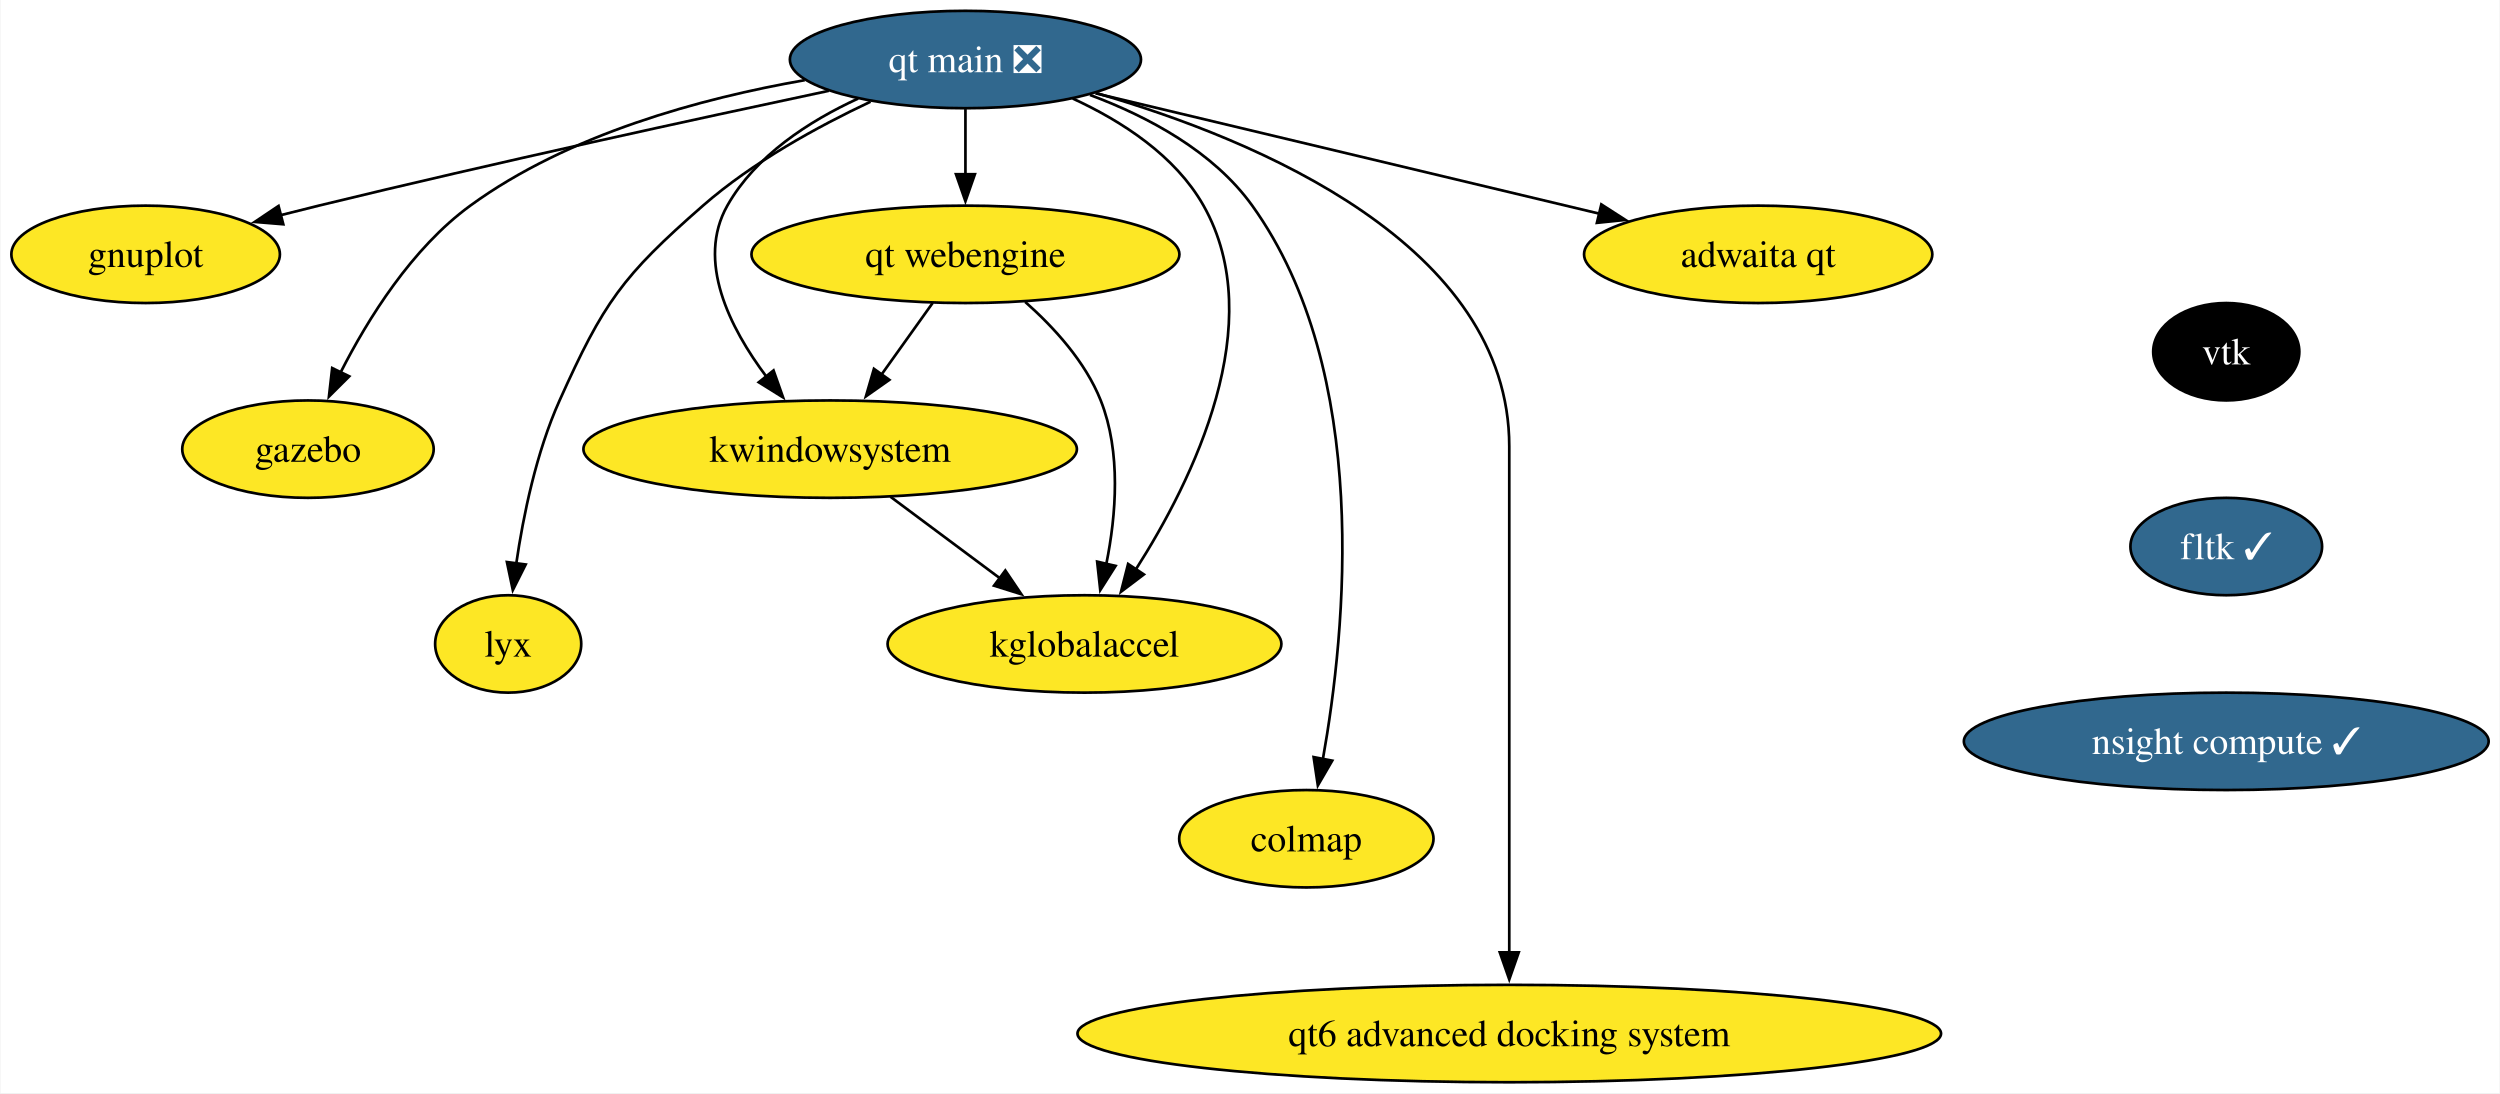
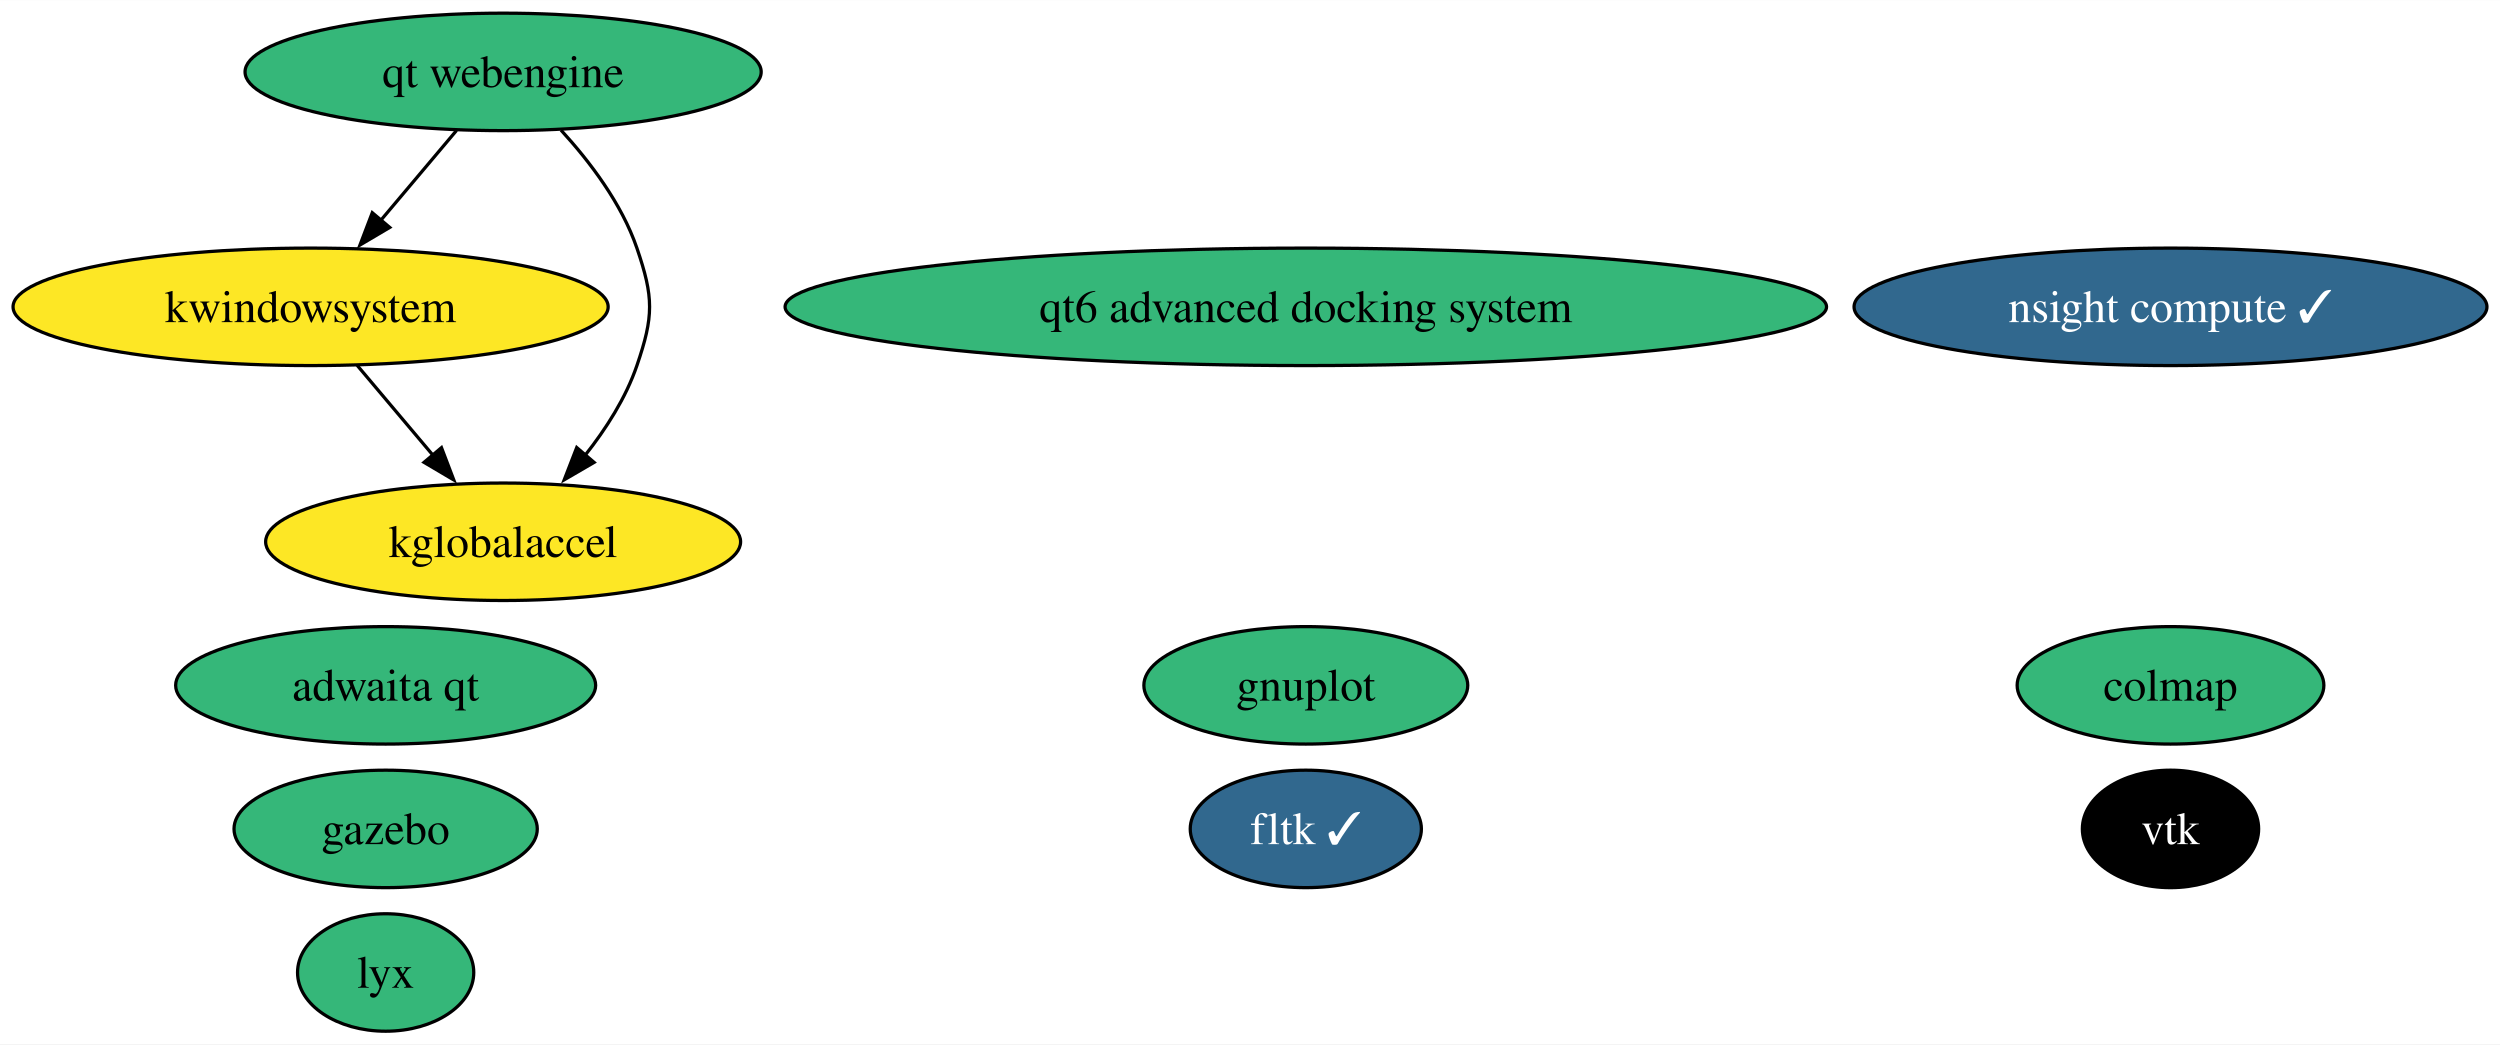
- <svg xmlns="http://www.w3.org/2000/svg" xmlns:xlink="http://www.w3.org/1999/xlink" width="924pt" height="404pt" viewBox="0.00 0.00 923.61 404.00">
-   <g id="graph0" class="graph" transform="scale(1 1) rotate(0) translate(4 400)">
-     <polygon fill="white" stroke="none" points="-4,4 -4,-400 919.61,-400 919.61,4 -4,4" />
+ <svg xmlns="http://www.w3.org/2000/svg" xmlns:xlink="http://www.w3.org/1999/xlink" width="766pt" height="320pt" viewBox="0.00 0.00 766.17 320.00">
+   <g id="graph0" class="graph" transform="scale(1 1) rotate(0) translate(4 316)">
+     <polygon fill="white" stroke="none" points="-4,4 -4,-316 762.17,-316 762.17,4 -4,4" />
    <g id="node1" class="node">
      <g id="a_node1">
        <a xlink:href="https://github.com/conda-forge/gnuplot-feedstock" xlink:title="gnuplot">
-           <ellipse fill="#fde725" stroke="black" cx="49.63" cy="-306" rx="49.63" ry="18" />
-           <text text-anchor="middle" x="49.63" y="-301.32" font-family="Times,serif" font-size="14.00">gnuplot</text>
+           <ellipse fill="#35b779" stroke="black" cx="396.19" cy="-106" rx="49.63" ry="18" />
+           <text text-anchor="middle" x="396.19" y="-101.33" font-family="Times,serif" font-size="14.00">gnuplot</text>
        </a>
      </g>
    </g>
    <g id="node2" class="node">
      <g id="a_node2">
        <a xlink:href="https://github.com/conda-forge/vtk-feedstock" xlink:title="vtk">
-           <ellipse fill="#000000" stroke="black" cx="818.63" cy="-270" rx="27.01" ry="18" />
-           <text text-anchor="middle" x="818.63" y="-265.32" font-family="Times,serif" font-size="14.00" fill="white">vtk</text>
+           <ellipse fill="#000000" stroke="black" cx="661.19" cy="-62" rx="27.01" ry="18" />
+           <text text-anchor="middle" x="661.19" y="-57.33" font-family="Times,serif" font-size="14.00" fill="white">vtk</text>
        </a>
      </g>
    </g>
    <g id="node3" class="node">
      <g id="a_node3">
        <a xlink:href="https://github.com/conda-forge/fltk-feedstock/pull/26" xlink:title="fltk ✓">
-           <ellipse fill="#31688e" stroke="black" cx="818.63" cy="-198" rx="35.42" ry="18" />
-           <text text-anchor="middle" x="818.63" y="-193.32" font-family="Times,serif" font-size="14.00" fill="white">fltk ✓</text>
+           <ellipse fill="#31688e" stroke="black" cx="396.19" cy="-62" rx="35.42" ry="18" />
+           <text text-anchor="middle" x="396.19" y="-57.33" font-family="Times,serif" font-size="14.00" fill="white">fltk ✓</text>
        </a>
      </g>
    </g>
    <g id="node4" class="node">
      <g id="a_node4">
-         <a xlink:href="https://github.com/conda-forge/nsight-compute-feedstock/pull/27" xlink:title="nsight compute ✓">
-           <ellipse fill="#31688e" stroke="black" cx="818.63" cy="-126" rx="96.98" ry="18" />
-           <text text-anchor="middle" x="818.63" y="-121.33" font-family="Times,serif" font-size="14.00" fill="white">nsight compute ✓</text>
+         <a xlink:href="https://github.com/conda-forge/gazebo-feedstock" xlink:title="gazebo">
+           <ellipse fill="#35b779" stroke="black" cx="114.19" cy="-62" rx="46.47" ry="18" />
+           <text text-anchor="middle" x="114.19" y="-57.33" font-family="Times,serif" font-size="14.00">gazebo</text>
        </a>
      </g>
    </g>
    <g id="node5" class="node">
      <g id="a_node5">
-         <a xlink:href="https://github.com/conda-forge/gazebo-feedstock" xlink:title="gazebo">
-           <ellipse fill="#fde725" stroke="black" cx="109.63" cy="-234" rx="46.47" ry="18" />
-           <text text-anchor="middle" x="109.63" y="-229.32" font-family="Times,serif" font-size="14.00">gazebo</text>
+         <a xlink:href="https://github.com/conda-forge/kwindowsystem-feedstock" xlink:title="kwindowsystem">
+           <ellipse fill="#fde725" stroke="black" cx="91.19" cy="-222" rx="91.19" ry="18" />
+           <text text-anchor="middle" x="91.19" y="-217.32" font-family="Times,serif" font-size="14.00">kwindowsystem</text>
        </a>
      </g>
    </g>
    <g id="node6" class="node">
      <g id="a_node6">
-         <a xlink:href="https://github.com/conda-forge/kwindowsystem-feedstock" xlink:title="kwindowsystem">
-           <ellipse fill="#fde725" stroke="black" cx="302.63" cy="-234" rx="91.19" ry="18" />
-           <text text-anchor="middle" x="302.63" y="-229.32" font-family="Times,serif" font-size="14.00">kwindowsystem</text>
+         <a xlink:href="https://github.com/conda-forge/kglobalaccel-feedstock" xlink:title="kglobalaccel">
+           <ellipse fill="#fde725" stroke="black" cx="150.19" cy="-150" rx="72.78" ry="18" />
+           <text text-anchor="middle" x="150.19" y="-145.32" font-family="Times,serif" font-size="14.00">kglobalaccel</text>
        </a>
      </g>
    </g>
+     <g id="edge1" class="edge">
+       <path fill="none" stroke="black" d="M105.47,-204.05C112.43,-195.8 120.94,-185.7 128.67,-176.54" />
+       <polygon fill="black" stroke="black" points="131.3,-178.85 135.07,-168.95 125.95,-174.34 131.3,-178.85" />
+     </g>
    <g id="node7" class="node">
      <g id="a_node7">
-         <a xlink:href="https://github.com/conda-forge/kglobalaccel-feedstock" xlink:title="kglobalaccel">
-           <ellipse fill="#fde725" stroke="black" cx="396.63" cy="-162" rx="72.78" ry="18" />
-           <text text-anchor="middle" x="396.63" y="-157.32" font-family="Times,serif" font-size="14.00">kglobalaccel</text>
+         <a xlink:href="https://github.com/conda-forge/lyx-feedstock" xlink:title="lyx">
+           <ellipse fill="#35b779" stroke="black" cx="114.19" cy="-18" rx="27" ry="18" />
+           <text text-anchor="middle" x="114.19" y="-13.32" font-family="Times,serif" font-size="14.00">lyx</text>
        </a>
      </g>
    </g>
-     <g id="edge3" class="edge">
-       <path fill="none" stroke="black" d="M324.91,-216.41C336.96,-207.43 352.06,-196.19 365.28,-186.34" />
-       <polygon fill="black" stroke="black" points="367.37,-189.15 373.3,-180.37 363.19,-183.54 367.37,-189.15" />
-     </g>
    <g id="node8" class="node">
      <g id="a_node8">
-         <a xlink:href="https://github.com/conda-forge/lyx-feedstock" xlink:title="lyx">
-           <ellipse fill="#fde725" stroke="black" cx="183.63" cy="-162" rx="27" ry="18" />
-           <text text-anchor="middle" x="183.63" y="-157.32" font-family="Times,serif" font-size="14.00">lyx</text>
+         <a xlink:href="https://github.com/conda-forge/colmap-feedstock" xlink:title="colmap">
+           <ellipse fill="#35b779" stroke="black" cx="661.19" cy="-106" rx="47" ry="18" />
+           <text text-anchor="middle" x="661.19" y="-101.33" font-family="Times,serif" font-size="14.00">colmap</text>
        </a>
      </g>
    </g>
    <g id="node9" class="node">
      <g id="a_node9">
-         <a xlink:href="https://github.com/conda-forge/colmap-feedstock" xlink:title="colmap">
-           <ellipse fill="#fde725" stroke="black" cx="478.63" cy="-90" rx="47" ry="18" />
-           <text text-anchor="middle" x="478.63" y="-85.33" font-family="Times,serif" font-size="14.00">colmap</text>
+         <a xlink:href="https://github.com/conda-forge/qt-webengine-feedstock" xlink:title="qt webengine">
+           <ellipse fill="#35b779" stroke="black" cx="150.19" cy="-294" rx="79.09" ry="18" />
+           <text text-anchor="middle" x="150.19" y="-289.32" font-family="Times,serif" font-size="14.00">qt webengine</text>
        </a>
      </g>
    </g>
+     <g id="edge3" class="edge">
+       <path fill="none" stroke="black" d="M135.91,-276.05C128.95,-267.8 120.44,-257.7 112.72,-248.54" />
+       <polygon fill="black" stroke="black" points="115.44,-246.34 106.32,-240.95 110.09,-250.85 115.44,-246.34" />
+     </g>
+     <g id="edge2" class="edge">
+       <path fill="none" stroke="black" d="M167.93,-276.15C176.76,-266.51 186.53,-253.65 191.19,-240 196.37,-224.86 196.37,-219.14 191.19,-204 187.8,-194.08 181.72,-184.58 175.26,-176.43" />
+       <polygon fill="black" stroke="black" points="178.07,-174.33 168.92,-169 172.75,-178.88 178.07,-174.33" />
+     </g>
    <g id="node10" class="node">
      <g id="a_node10">
-         <a xlink:href="https://github.com/conda-forge/qt-main-feedstock/pull/269" xlink:title="qt main ❎">
-           <ellipse fill="#31688e" stroke="black" cx="352.63" cy="-378" rx="64.89" ry="18" />
-           <text text-anchor="middle" x="352.63" y="-373.32" font-family="Times,serif" font-size="14.00" fill="white">qt main ❎</text>
+         <a xlink:href="https://github.com/conda-forge/qt6-advanced-docking-system-feedstock" xlink:title="qt6 advanced docking system">
+           <ellipse fill="#35b779" stroke="black" cx="396.19" cy="-222" rx="159.59" ry="18" />
+           <text text-anchor="middle" x="396.19" y="-217.32" font-family="Times,serif" font-size="14.00">qt6 advanced docking system</text>
        </a>
      </g>
    </g>
-     <g id="edge4" class="edge">
-       <path fill="none" stroke="black" d="M302.13,-366.44C253.66,-356.15 178.46,-339.79 113.63,-324 109.04,-322.88 104.28,-321.69 99.52,-320.47" />
-       <polygon fill="black" stroke="black" points="100.51,-317.11 89.95,-317.98 98.75,-323.88 100.51,-317.11" />
-     </g>
-     <g id="edge5" class="edge">
-       <path fill="none" stroke="black" d="M293.24,-370.37C255,-363.7 205.85,-350.4 169.63,-324 148.03,-308.26 131.8,-282.22 121.7,-262.36" />
-       <polygon fill="black" stroke="black" points="124.89,-260.91 117.38,-253.43 118.58,-263.96 124.89,-260.91" />
-     </g>
-     <g id="edge6" class="edge">
-       <path fill="none" stroke="black" d="M312.97,-363.58C294.82,-355.23 275.07,-342.48 264.63,-324 253.09,-303.57 265.45,-278.95 279.07,-260.78" />
-       <polygon fill="black" stroke="black" points="281.7,-263.09 285.23,-253.11 276.24,-258.71 281.7,-263.09" />
-     </g>
-     <g id="edge7" class="edge">
-       <path fill="none" stroke="black" d="M392.29,-363.58C410.44,-355.23 430.19,-342.48 440.63,-324 465.18,-280.56 436.8,-222.72 415.58,-189.5" />
-       <polygon fill="black" stroke="black" points="418.58,-187.69 410.13,-181.29 412.75,-191.56 418.58,-187.69" />
-     </g>
-     <g id="edge8" class="edge">
-       <path fill="none" stroke="black" d="M317.54,-362.41C298,-353.21 273.98,-340.04 255.63,-324 225.71,-297.85 218.92,-288.24 202.63,-252 194.01,-232.82 189.22,-209.53 186.6,-191.59" />
-       <polygon fill="black" stroke="black" points="190.1,-191.37 185.34,-181.9 183.16,-192.27 190.1,-191.37" />
-     </g>
-     <g id="edge9" class="edge">
-       <path fill="none" stroke="black" d="M398.67,-364.9C420.24,-356.85 444.29,-343.97 458.63,-324 502.84,-262.41 493.19,-166.69 484.74,-119.41" />
-       <polygon fill="black" stroke="black" points="488.2,-118.86 482.88,-109.7 481.32,-120.18 488.2,-118.86" />
-     </g>
    <g id="node11" class="node">
      <g id="a_node11">
-         <a xlink:href="https://github.com/conda-forge/qt-webengine-feedstock" xlink:title="qt webengine">
-           <ellipse fill="#fde725" stroke="black" cx="352.63" cy="-306" rx="79.09" ry="18" />
-           <text text-anchor="middle" x="352.63" y="-301.32" font-family="Times,serif" font-size="14.00">qt webengine</text>
+         <a xlink:href="https://github.com/conda-forge/adwaita-qt-feedstock" xlink:title="adwaita qt">
+           <ellipse fill="#35b779" stroke="black" cx="114.19" cy="-106" rx="64.36" ry="18" />
+           <text text-anchor="middle" x="114.19" y="-101.33" font-family="Times,serif" font-size="14.00">adwaita qt</text>
        </a>
      </g>
    </g>
-     <g id="edge10" class="edge">
-       <path fill="none" stroke="black" d="M352.63,-359.7C352.63,-352.41 352.63,-343.73 352.63,-335.54" />
-       <polygon fill="black" stroke="black" points="356.13,-335.62 352.63,-325.62 349.13,-335.62 356.13,-335.62" />
-     </g>
    <g id="node12" class="node">
      <g id="a_node12">
-         <a xlink:href="https://github.com/conda-forge/qt6-advanced-docking-system-feedstock" xlink:title="qt6 advanced docking system">
-           <ellipse fill="#fde725" stroke="black" cx="553.63" cy="-18" rx="159.59" ry="18" />
-           <text text-anchor="middle" x="553.63" y="-13.32" font-family="Times,serif" font-size="14.00">qt6 advanced docking system</text>
+         <a xlink:href="https://github.com/conda-forge/nsight-compute-feedstock/pull/27" xlink:title="nsight compute ✓">
+           <ellipse fill="#31688e" stroke="black" cx="661.19" cy="-222" rx="96.98" ry="18" />
+           <text text-anchor="middle" x="661.19" y="-217.32" font-family="Times,serif" font-size="14.00" fill="white">nsight compute ✓</text>
        </a>
      </g>
    </g>
-     <g id="edge11" class="edge">
-       <path fill="none" stroke="black" d="M401.03,-365.58C460.51,-348.34 553.63,-309.45 553.63,-235 553.63,-235 553.63,-235 553.63,-161 553.63,-121.74 553.63,-76.38 553.63,-47.69" />
-       <polygon fill="black" stroke="black" points="557.13,-48 553.63,-38 550.13,-48 557.13,-48" />
-     </g>
-     <g id="node13" class="node">
-       <g id="a_node13">
-         <a xlink:href="https://github.com/conda-forge/adwaita-qt-feedstock" xlink:title="adwaita qt">
-           <ellipse fill="#fde725" stroke="black" cx="645.63" cy="-306" rx="64.36" ry="18" />
-           <text text-anchor="middle" x="645.63" y="-301.32" font-family="Times,serif" font-size="14.00">adwaita qt</text>
-         </a>
-       </g>
-     </g>
-     <g id="edge12" class="edge">
-       <path fill="none" stroke="black" d="M400.68,-365.52C451.72,-353.33 532.42,-334.05 587.12,-320.98" />
-       <polygon fill="black" stroke="black" points="587.65,-324.45 596.56,-318.72 586.02,-317.64 587.65,-324.45" />
-     </g>
-     <g id="edge13" class="edge">
-       <path fill="none" stroke="black" d="M340.53,-288.05C334.84,-280.09 327.92,-270.41 321.57,-261.51" />
-       <polygon fill="black" stroke="black" points="324.51,-259.61 315.85,-253.51 318.81,-263.68 324.51,-259.61" />
-     </g>
-     <g id="edge14" class="edge">
-       <path fill="none" stroke="black" d="M374.7,-288.43C385.31,-279.05 396.93,-266.34 402.63,-252 410.24,-232.85 408.32,-209.56 404.71,-191.61" />
-       <polygon fill="black" stroke="black" points="408.13,-190.84 402.46,-181.89 401.31,-192.42 408.13,-190.84" />
-     </g>
  </g>
</svg>
